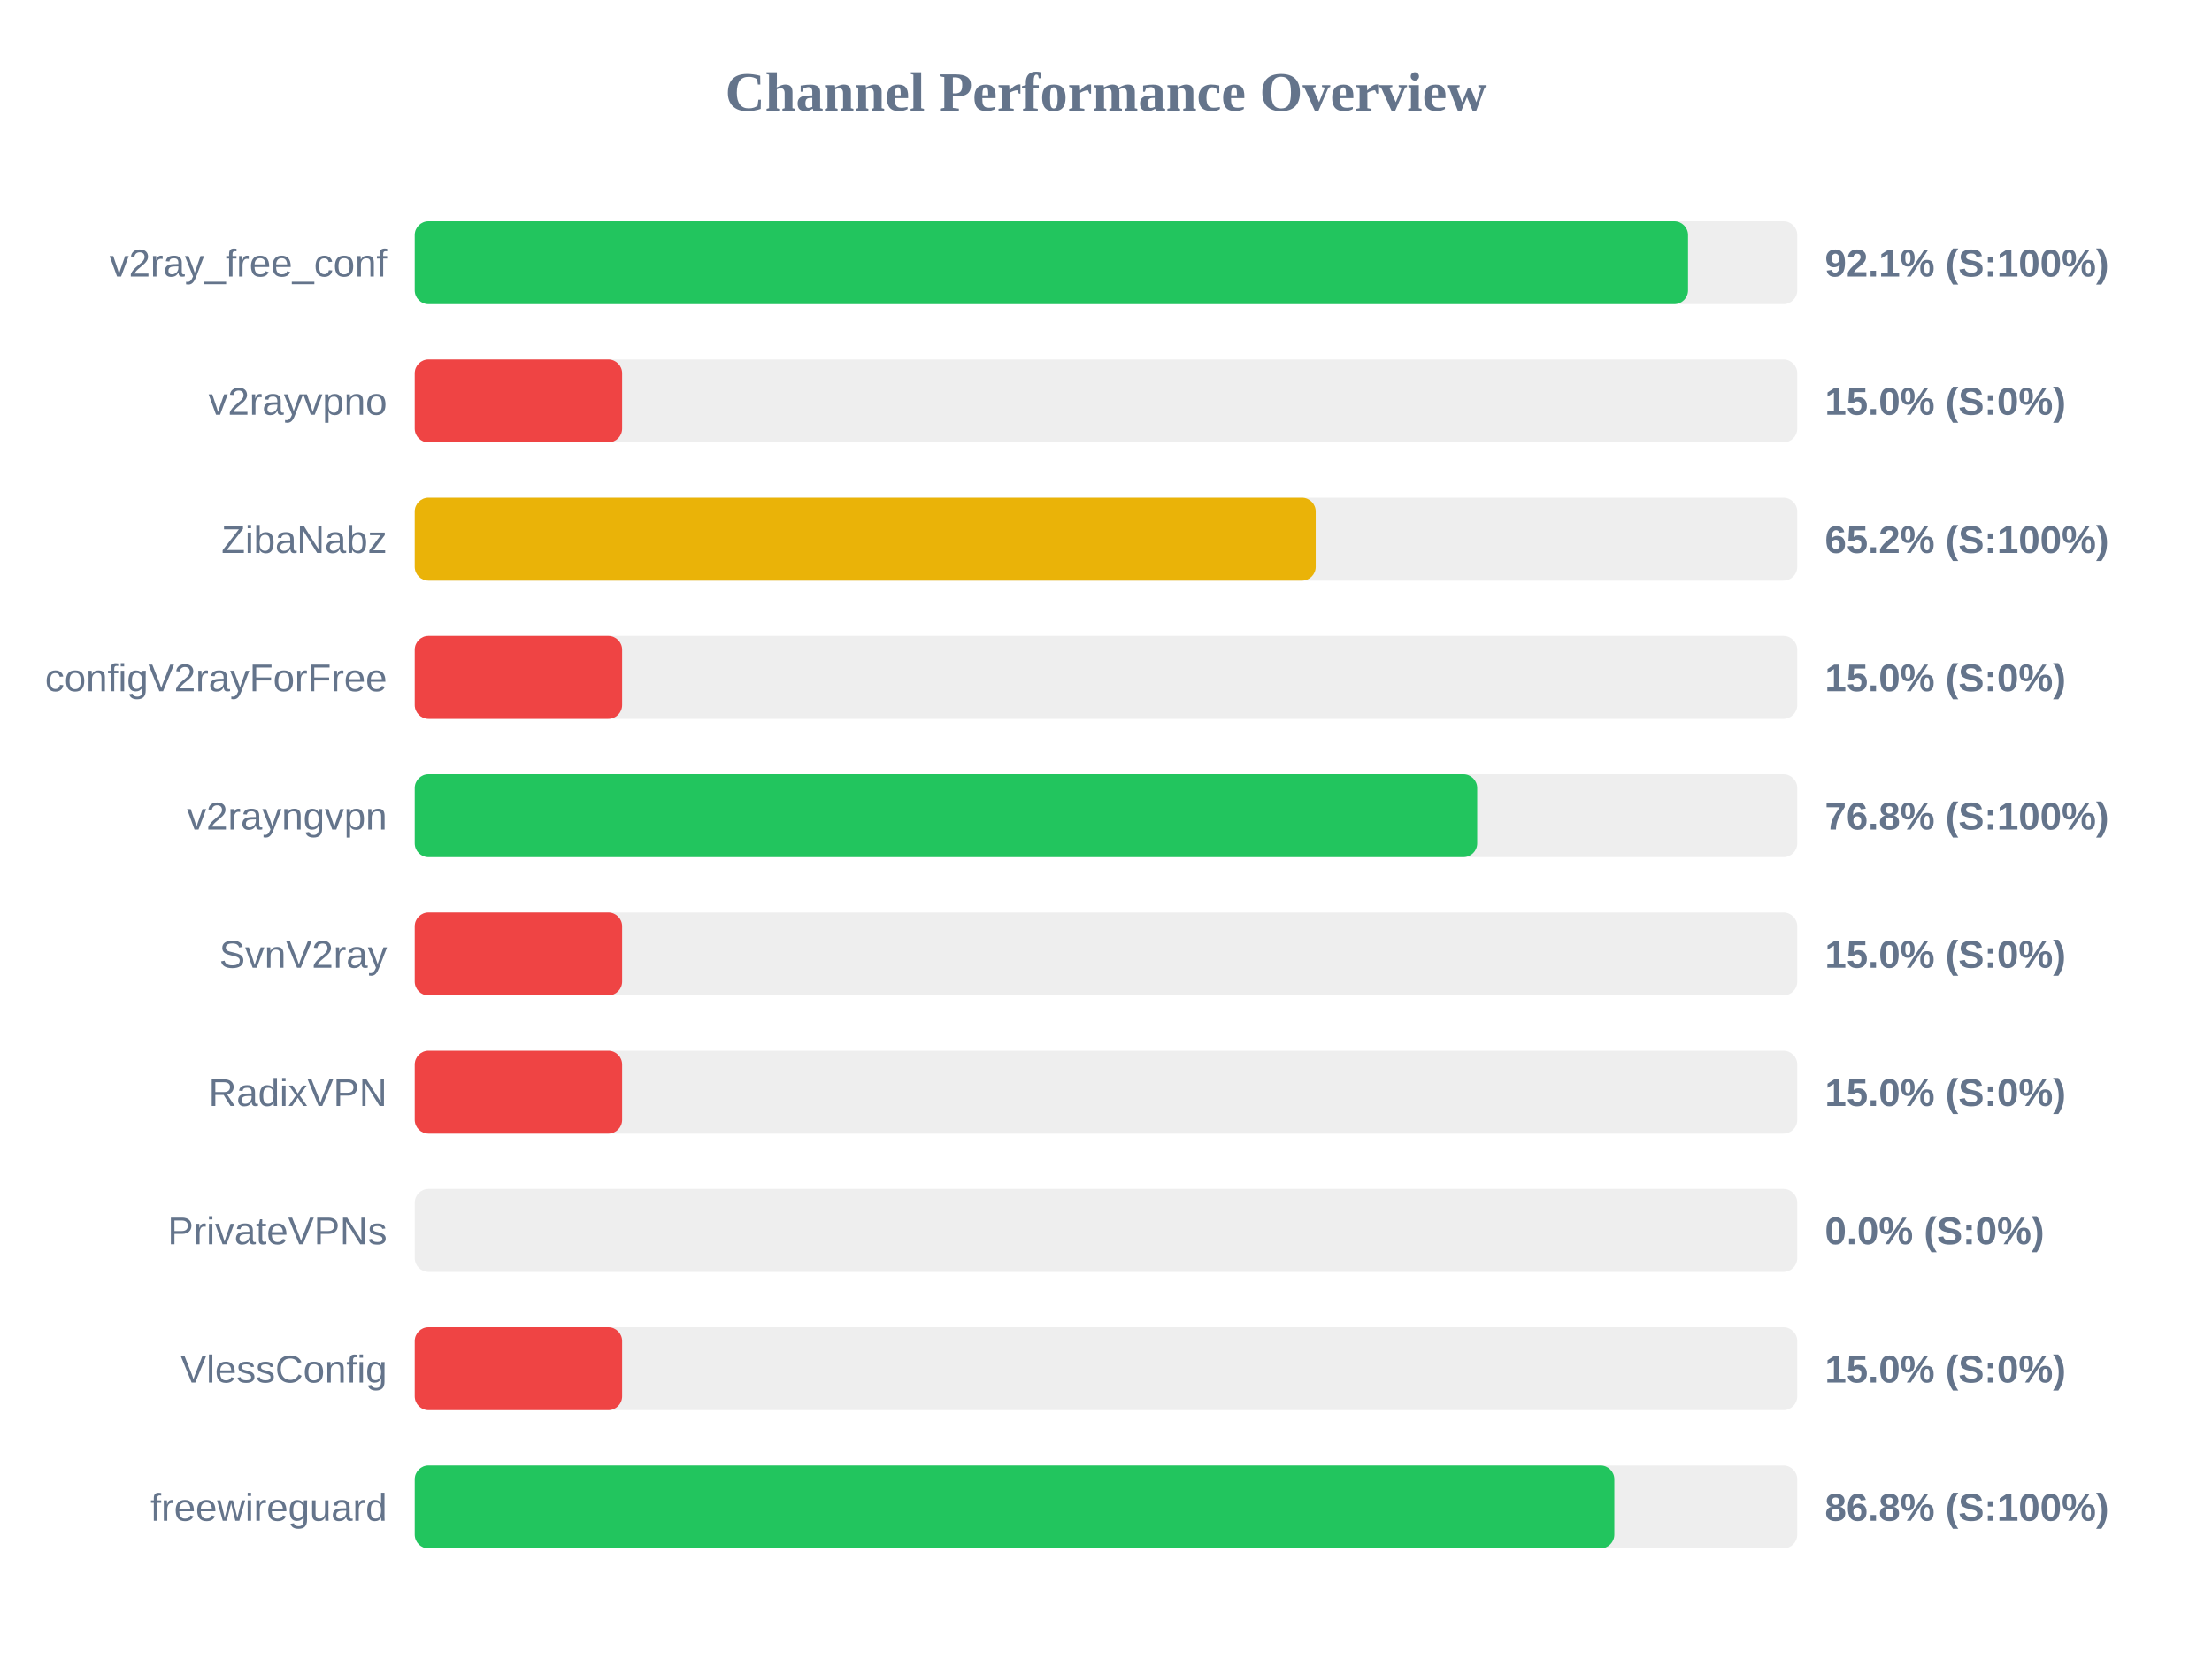
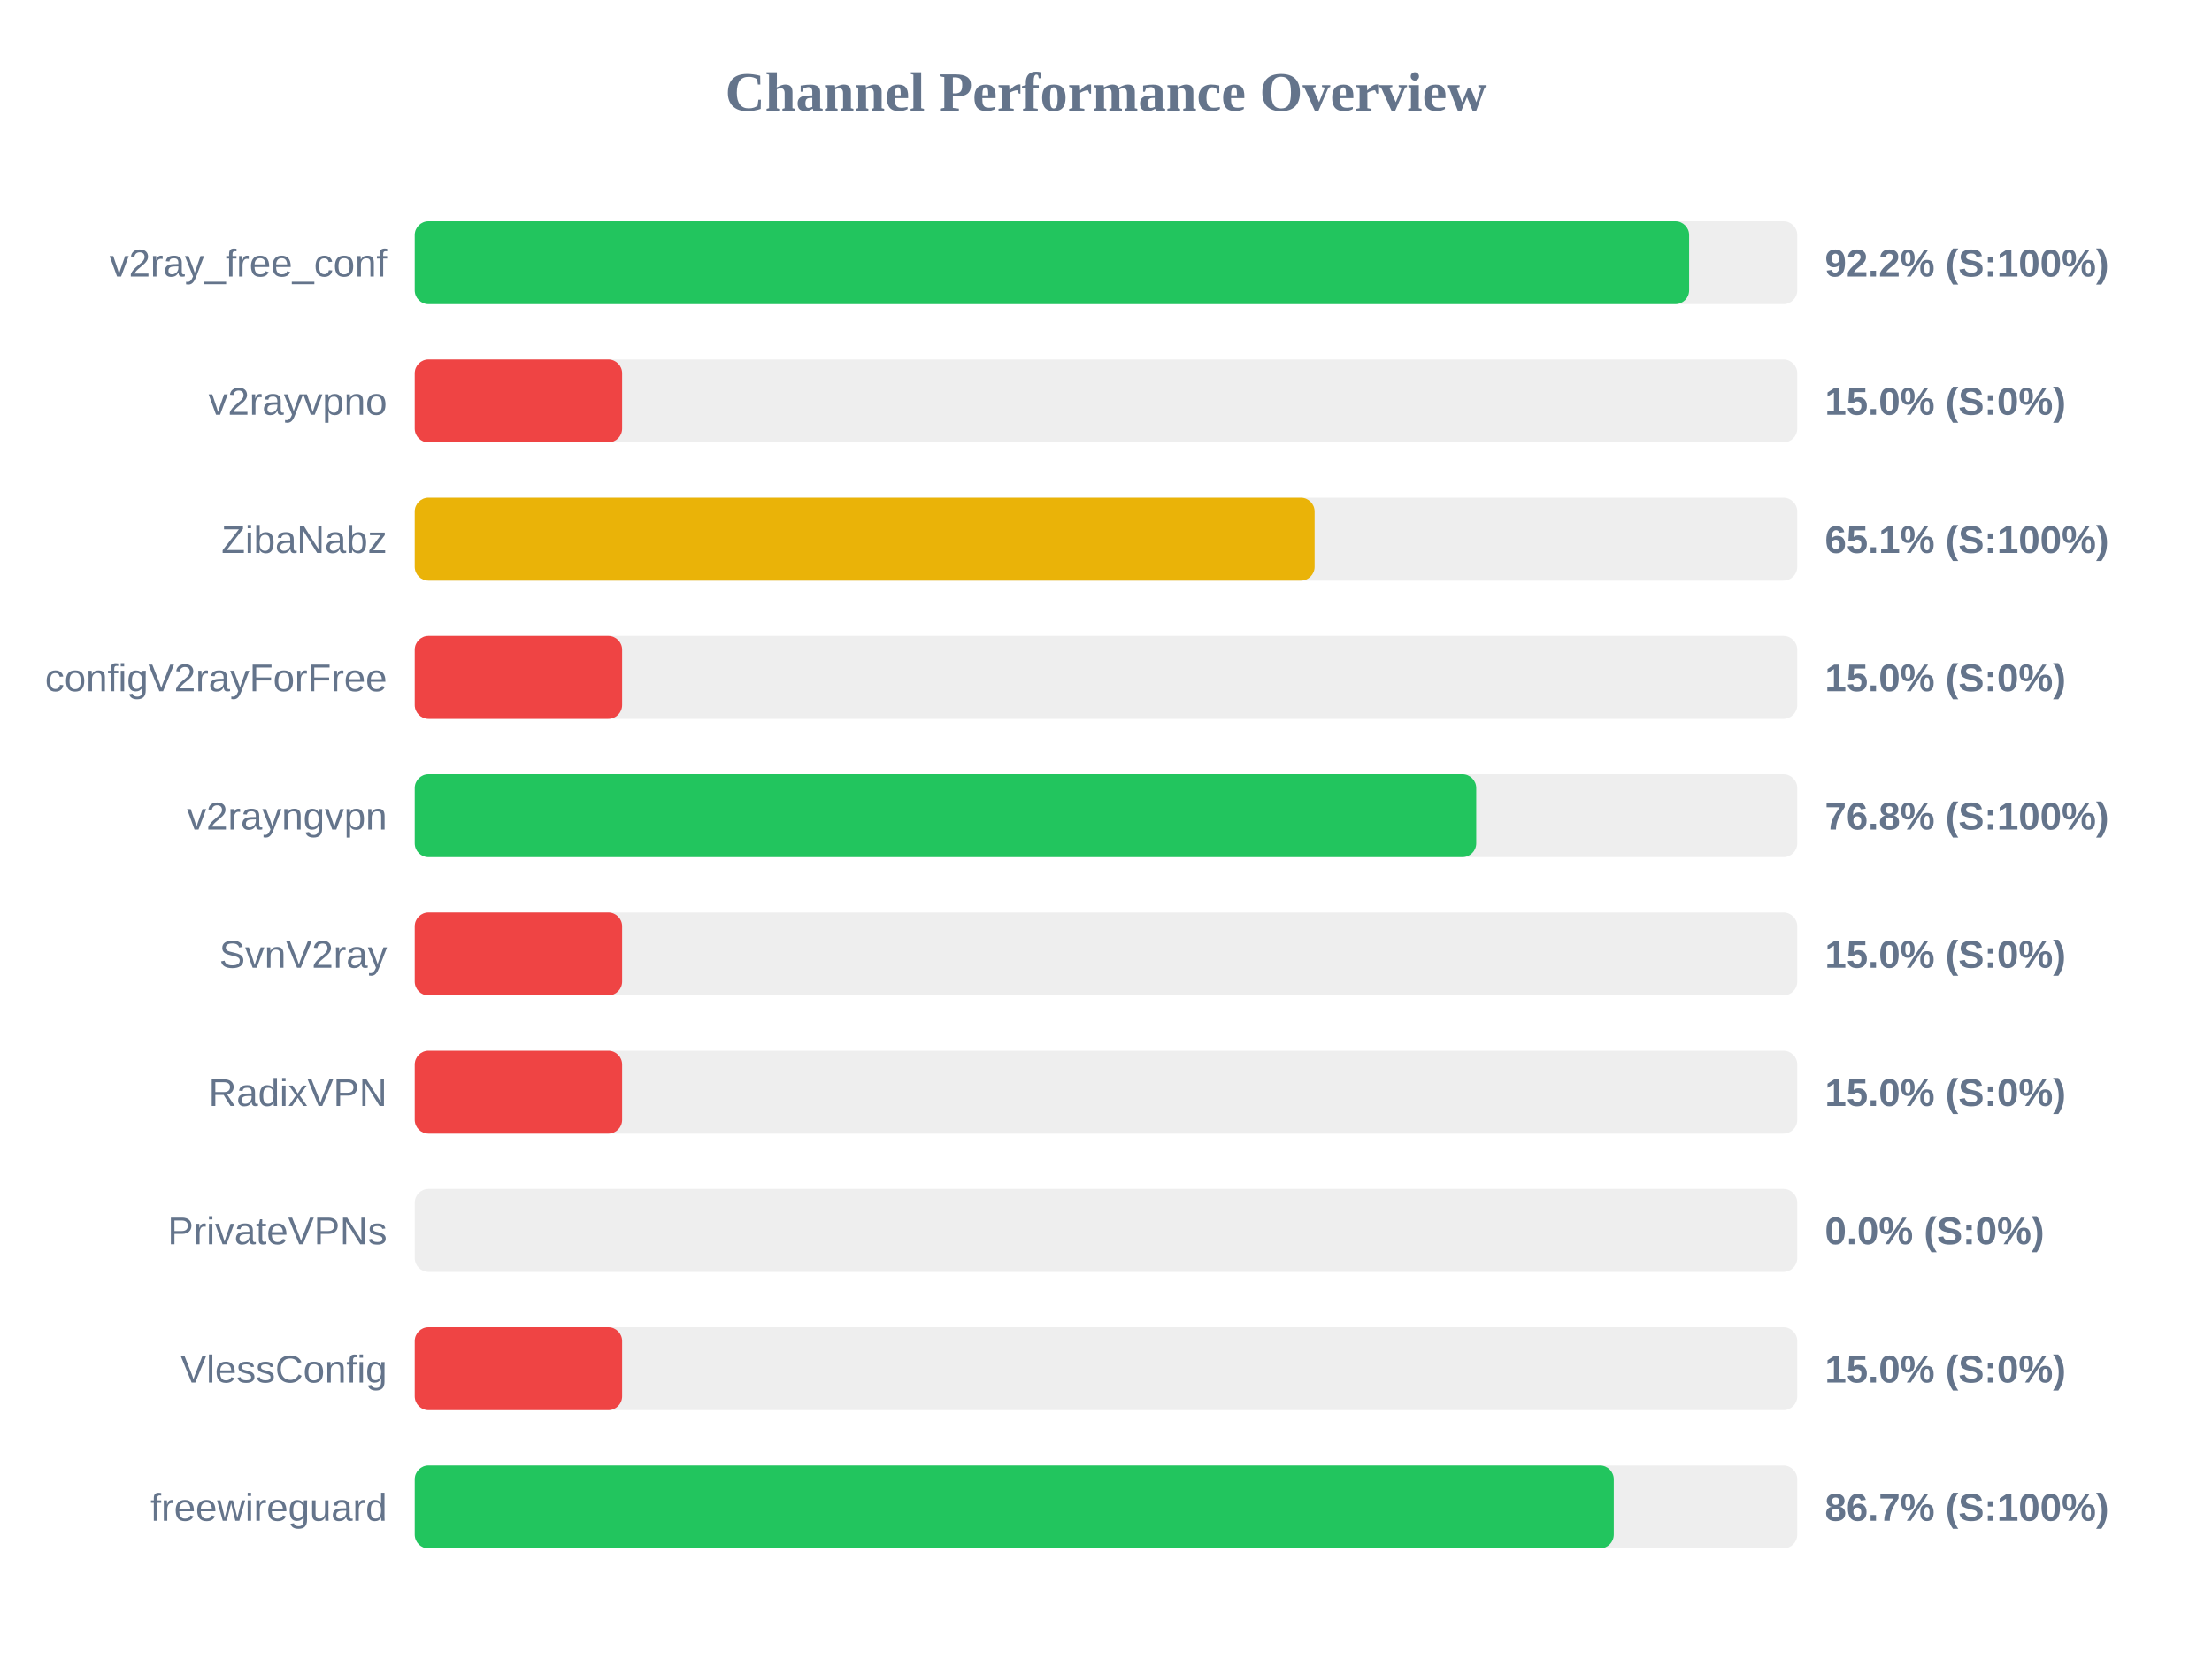
<svg xmlns="http://www.w3.org/2000/svg" width="800" height="600" version="1.1">
  <style>
        .row { font: 14px Arial; fill: #64748b; }
        .score { font: bold 14px Arial; fill: #64748b; }
    </style>
  <text x="400" y="40" text-anchor="middle" font-size="20px" font-weight="bold" fill="#64748b">Channel Performance Overview</text>
  <rect x="150" y="80" width="500" height="30" fill="#eee" rx="5" />
-   <rect x="150" y="80" width="460.5" height="30" fill="#22c55e" rx="5" />
+   <rect x="150" y="80" width="460.9" height="30" fill="#22c55e" rx="5" />
  <text x="140" y="100" text-anchor="end" class="row">v2ray_free_conf</text>
-   <text x="660" y="100" text-anchor="start" class="score">92.1% (S:100%)</text>
+   <text x="660" y="100" text-anchor="start" class="score">92.2% (S:100%)</text>
  <rect x="150" y="130" width="500" height="30" fill="#eee" rx="5" />
  <rect x="150" y="130" width="75.0" height="30" fill="#ef4444" rx="5" />
  <text x="140" y="150" text-anchor="end" class="row">v2rayvpno</text>
  <text x="660" y="150" text-anchor="start" class="score">15.0% (S:0%)</text>
  <rect x="150" y="180" width="500" height="30" fill="#eee" rx="5" />
-   <rect x="150" y="180" width="325.85" height="30" fill="#eab308" rx="5" />
+   <rect x="150" y="180" width="325.45" height="30" fill="#eab308" rx="5" />
  <text x="140" y="200" text-anchor="end" class="row">ZibaNabz</text>
-   <text x="660" y="200" text-anchor="start" class="score">65.2% (S:100%)</text>
+   <text x="660" y="200" text-anchor="start" class="score">65.1% (S:100%)</text>
  <rect x="150" y="230" width="500" height="30" fill="#eee" rx="5" />
  <rect x="150" y="230" width="75.0" height="30" fill="#ef4444" rx="5" />
  <text x="140" y="250" text-anchor="end" class="row">configV2rayForFree</text>
  <text x="660" y="250" text-anchor="start" class="score">15.0% (S:0%)</text>
  <rect x="150" y="280" width="500" height="30" fill="#eee" rx="5" />
-   <rect x="150" y="280" width="384.25" height="30" fill="#22c55e" rx="5" />
+   <rect x="150" y="280" width="383.9" height="30" fill="#22c55e" rx="5" />
  <text x="140" y="300" text-anchor="end" class="row">v2rayngvpn</text>
  <text x="660" y="300" text-anchor="start" class="score">76.8% (S:100%)</text>
  <rect x="150" y="330" width="500" height="30" fill="#eee" rx="5" />
  <rect x="150" y="330" width="75.0" height="30" fill="#ef4444" rx="5" />
  <text x="140" y="350" text-anchor="end" class="row">SvnV2ray</text>
  <text x="660" y="350" text-anchor="start" class="score">15.0% (S:0%)</text>
  <rect x="150" y="380" width="500" height="30" fill="#eee" rx="5" />
  <rect x="150" y="380" width="75.0" height="30" fill="#ef4444" rx="5" />
  <text x="140" y="400" text-anchor="end" class="row">RadixVPN</text>
  <text x="660" y="400" text-anchor="start" class="score">15.0% (S:0%)</text>
  <rect x="150" y="430" width="500" height="30" fill="#eee" rx="5" />
  <rect x="150" y="430" width="0.0" height="30" fill="#ef4444" rx="5" />
  <text x="140" y="450" text-anchor="end" class="row">PrivateVPNs</text>
  <text x="660" y="450" text-anchor="start" class="score">0.0% (S:0%)</text>
  <rect x="150" y="480" width="500" height="30" fill="#eee" rx="5" />
  <rect x="150" y="480" width="75.0" height="30" fill="#ef4444" rx="5" />
  <text x="140" y="500" text-anchor="end" class="row">VlessConfig</text>
  <text x="660" y="500" text-anchor="start" class="score">15.0% (S:0%)</text>
  <rect x="150" y="530" width="500" height="30" fill="#eee" rx="5" />
-   <rect x="150" y="530" width="433.85" height="30" fill="#22c55e" rx="5" />
+   <rect x="150" y="530" width="433.65" height="30" fill="#22c55e" rx="5" />
  <text x="140" y="550" text-anchor="end" class="row">freewireguard</text>
-   <text x="660" y="550" text-anchor="start" class="score">86.8% (S:100%)</text>
+   <text x="660" y="550" text-anchor="start" class="score">86.7% (S:100%)</text>
</svg>
